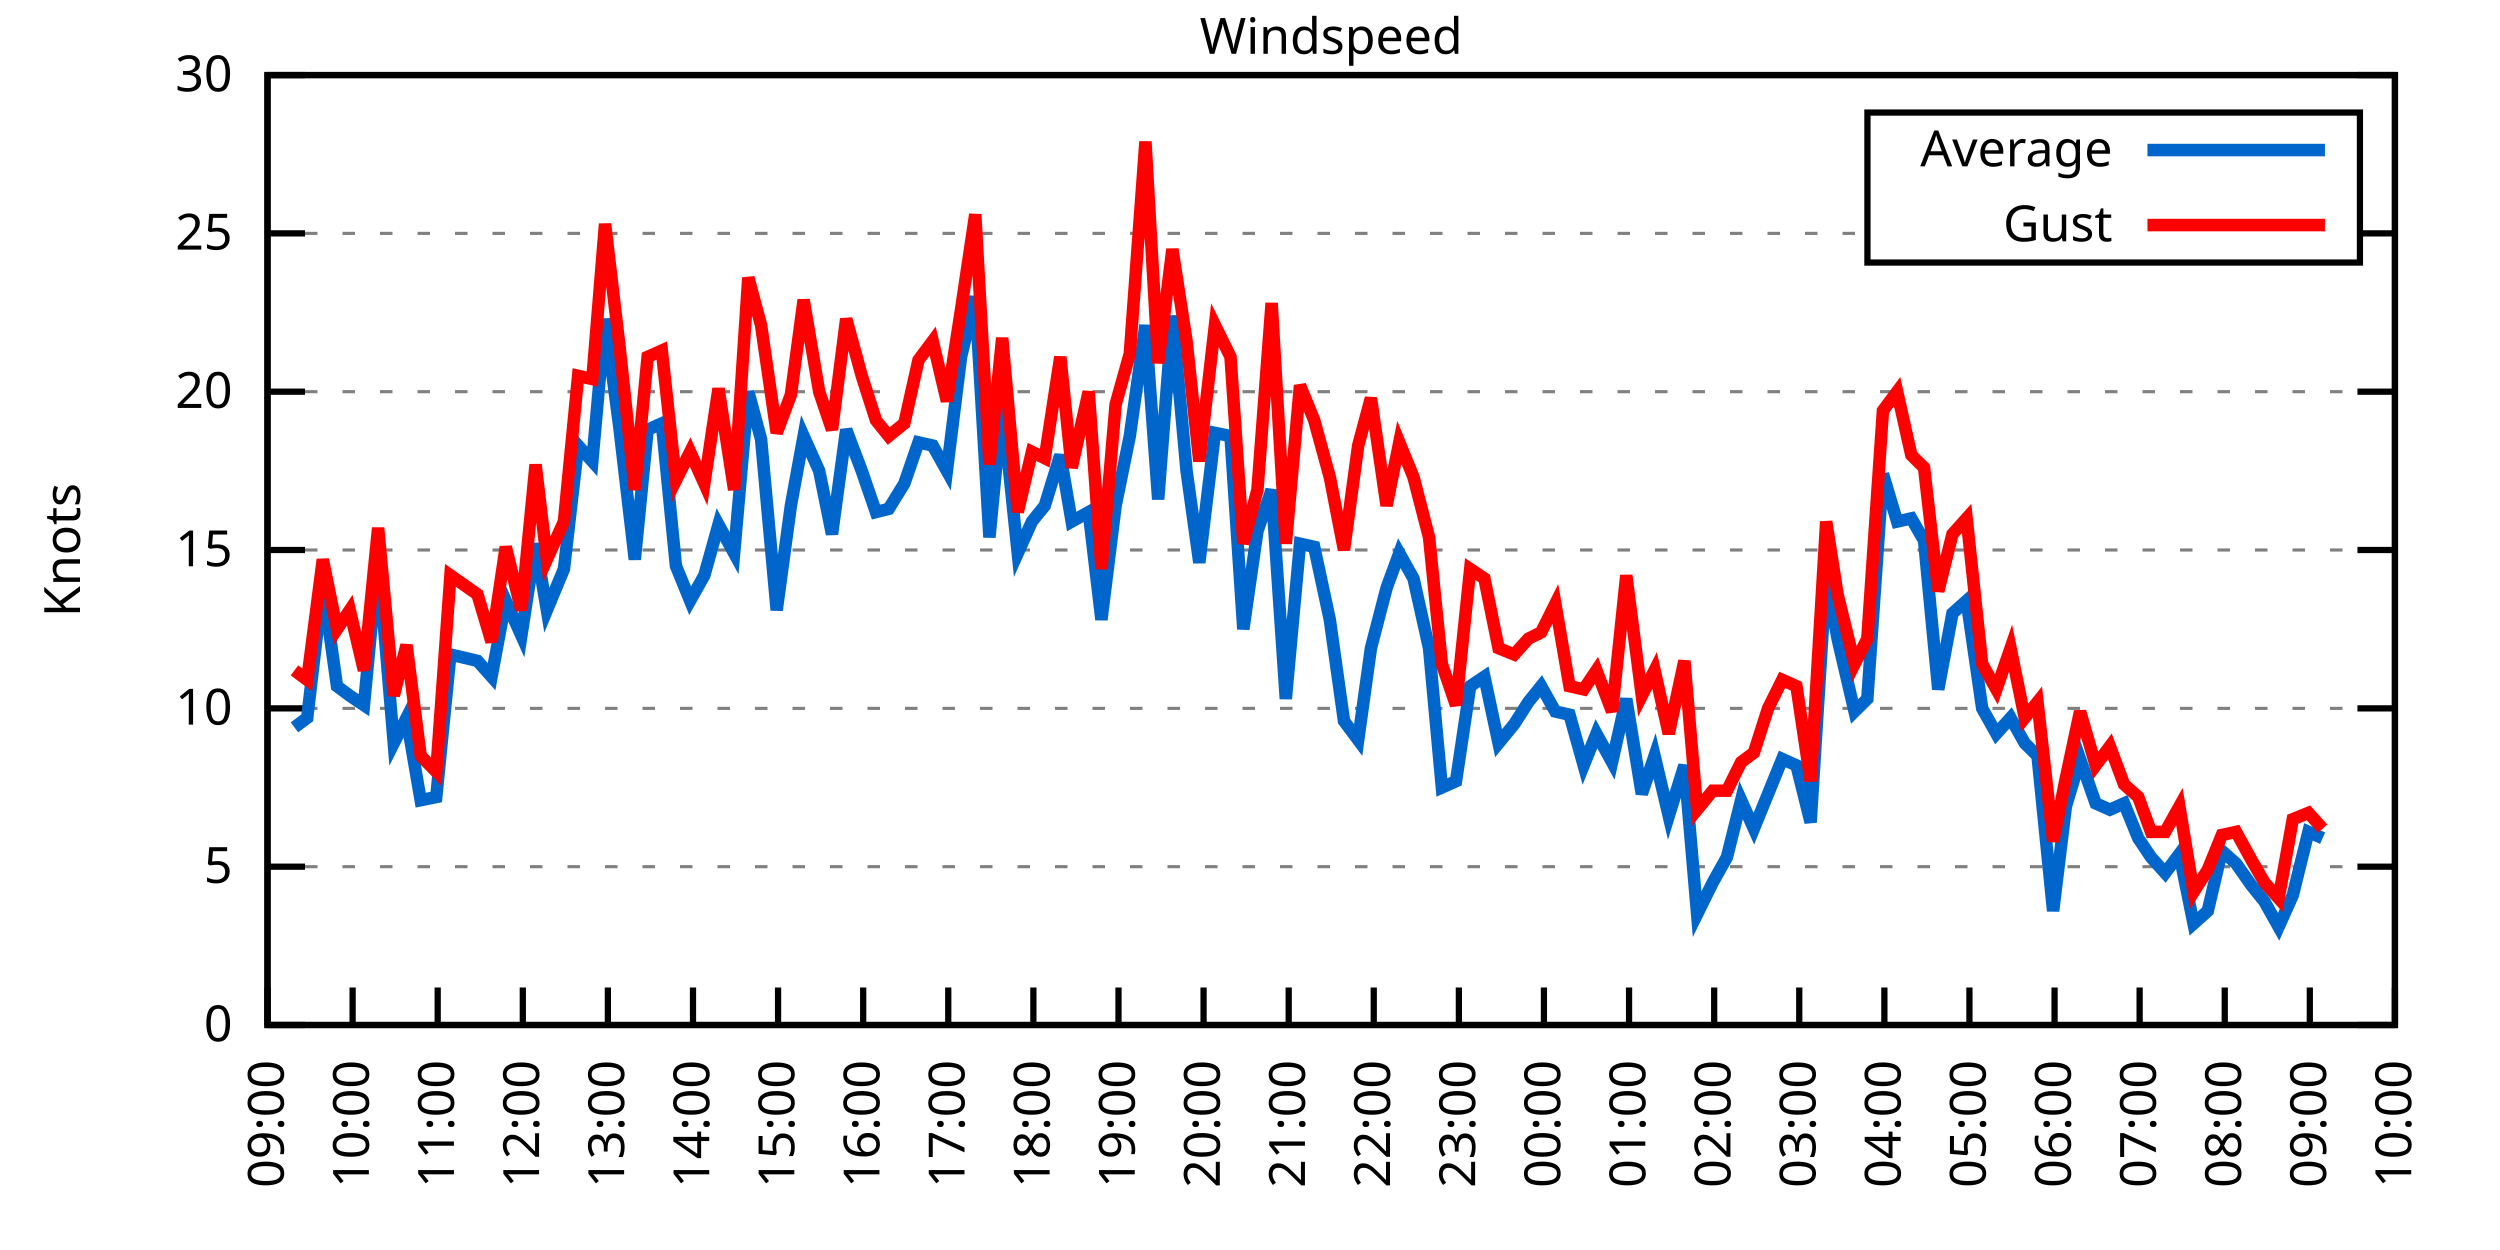
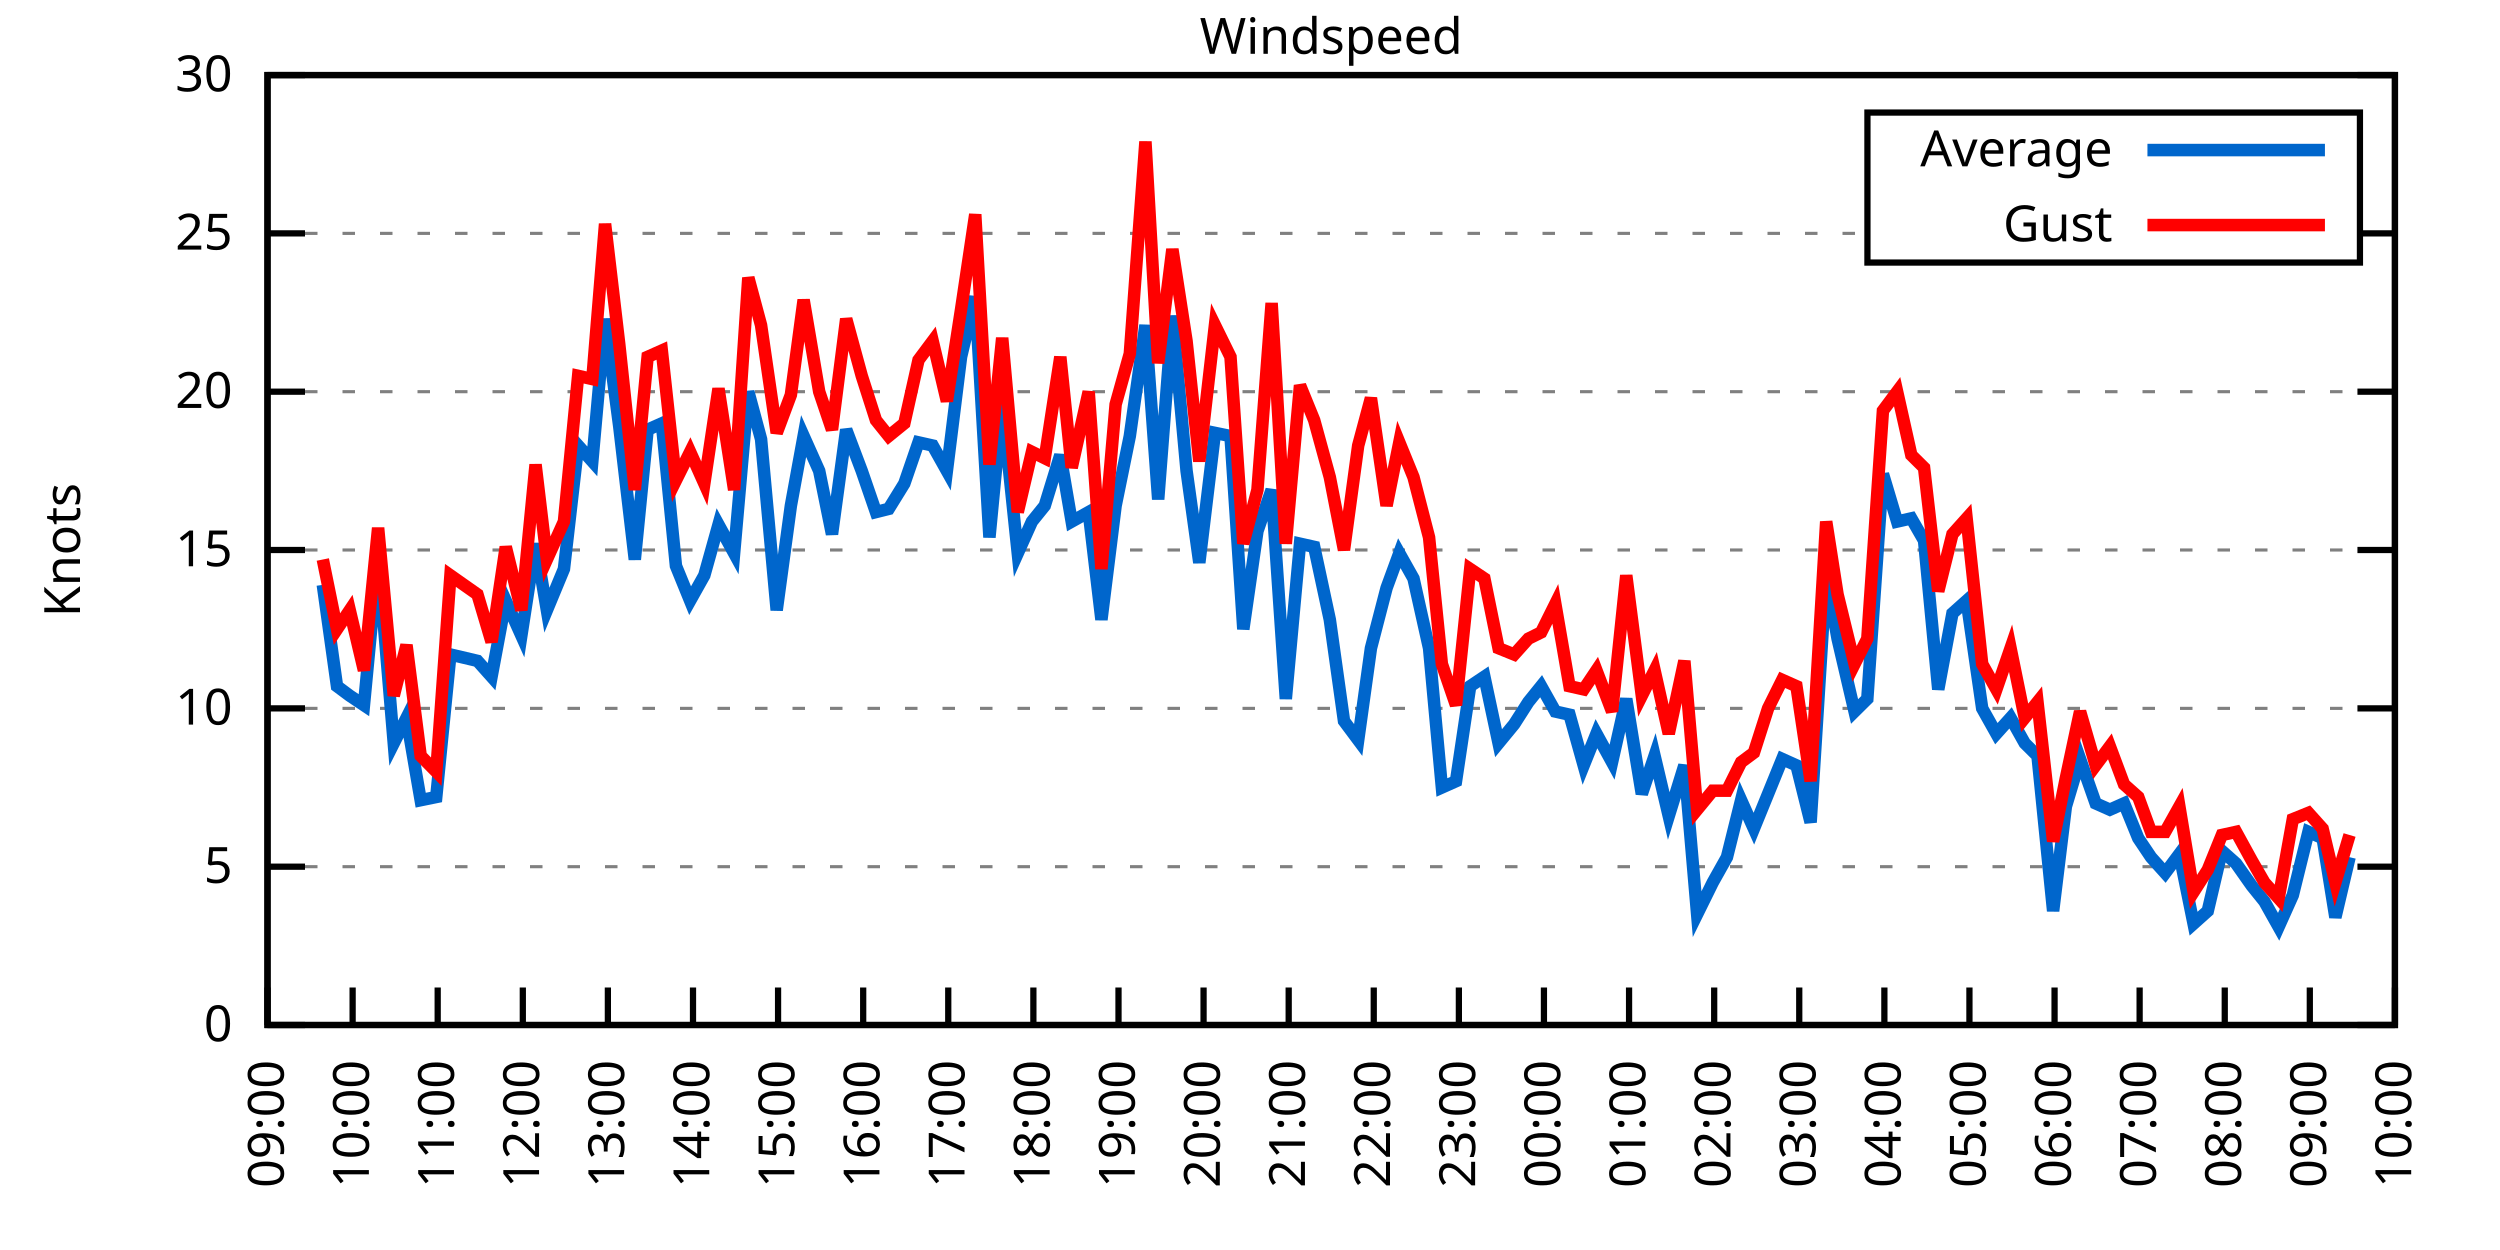
<svg xmlns="http://www.w3.org/2000/svg" xmlns:xlink="http://www.w3.org/1999/xlink" width="400" height="200" viewBox="0 0 400 200">
  <g id="gnuplot_canvas">
    <rect x="0" y="0" width="400" height="200" fill="none" />
    <defs>
      <circle id="gpDot" r="0.5" stroke-width="0.5" stroke="currentColor" />
      <path id="gpPt0" stroke-width="0.333" stroke="currentColor" d="M-1,0 h2 M0,-1 v2" />
      <path id="gpPt1" stroke-width="0.333" stroke="currentColor" d="M-1,-1 L1,1 M1,-1 L-1,1" />
      <path id="gpPt2" stroke-width="0.333" stroke="currentColor" d="M-1,0 L1,0 M0,-1 L0,1 M-1,-1 L1,1 M-1,1 L1,-1" />
      <rect id="gpPt3" stroke-width="0.333" stroke="currentColor" x="-1" y="-1" width="2" height="2" />
      <rect id="gpPt4" stroke-width="0.333" stroke="currentColor" fill="currentColor" x="-1" y="-1" width="2" height="2" />
      <circle id="gpPt5" stroke-width="0.333" stroke="currentColor" cx="0" cy="0" r="1" />
      <use xlink:href="#gpPt5" id="gpPt6" fill="currentColor" stroke="none" />
      <path id="gpPt7" stroke-width="0.333" stroke="currentColor" d="M0,-1.33 L-1.33,0.67 L1.33,0.67 z" />
      <use xlink:href="#gpPt7" id="gpPt8" fill="currentColor" stroke="none" />
      <use xlink:href="#gpPt7" id="gpPt9" stroke="currentColor" transform="rotate(180)" />
      <use xlink:href="#gpPt9" id="gpPt10" fill="currentColor" stroke="none" />
      <use xlink:href="#gpPt3" id="gpPt11" stroke="currentColor" transform="rotate(45)" />
      <use xlink:href="#gpPt11" id="gpPt12" fill="currentColor" stroke="none" />
      <path id="gpPt13" stroke-width="0.333" stroke="currentColor" d="M0,1.330 L1.265,0.411 L0.782,-1.067 L-0.782,-1.076 L-1.265,0.411 z" />
      <use xlink:href="#gpPt13" id="gpPt14" fill="currentColor" stroke="none" />
      <filter id="textbox" filterUnits="objectBoundingBox" x="0" y="0" height="1" width="1">
        <feFlood flood-color="white" flood-opacity="1" result="bgnd" />
        <feComposite in="SourceGraphic" in2="bgnd" operator="atop" />
      </filter>
      <filter id="greybox" filterUnits="objectBoundingBox" x="0" y="0" height="1" width="1">
        <feFlood flood-color="lightgrey" flood-opacity="1" result="grey" />
        <feComposite in="SourceGraphic" in2="grey" operator="atop" />
      </filter>
    </defs>
    <g fill="none" color="white" stroke="currentColor" stroke-width="1.00" stroke-linecap="butt" stroke-linejoin="miter">
</g>
    <g fill="none" color="black" stroke="currentColor" stroke-width="1.00" stroke-linecap="butt" stroke-linejoin="miter">
      <g stroke="none" shape-rendering="crispEdges">
        <polygon fill="rgb(255, 255, 255)" points="42.80,164.00 383.18,164.00 383.18,12.02 42.80,12.02 " />
      </g>
    </g>
    <g fill="none" color="black" stroke="currentColor" stroke-width="1.00" stroke-linecap="butt" stroke-linejoin="miter">
</g>
    <g fill="none" color="black" stroke="black" stroke-width="0.50" stroke-linecap="butt" stroke-linejoin="miter">
</g>
    <g fill="none" color="gray" stroke="currentColor" stroke-width="0.50" stroke-linecap="butt" stroke-linejoin="miter">
      <path stroke="gray" stroke-dasharray="2,4" class="gridline" d="M42.80,164.00 L383.19,164.00  " />
    </g>
    <g fill="none" color="gray" stroke="gray" stroke-width="1.00" stroke-linecap="butt" stroke-linejoin="miter">
</g>
    <g fill="none" color="black" stroke="currentColor" stroke-width="1.00" stroke-linecap="butt" stroke-linejoin="miter">
      <path stroke="black" d="M42.80,164.00 L48.80,164.00 M383.19,164.00 L377.19,164.00  " />
      <g transform="translate(37.20,166.60)" stroke="none" fill="black" font-family="Sans" font-size="8.00" text-anchor="end">
        <text>
          <tspan font-family="Sans"> 0</tspan>
        </text>
      </g>
    </g>
    <g fill="none" color="black" stroke="currentColor" stroke-width="1.00" stroke-linecap="butt" stroke-linejoin="miter">
</g>
    <g fill="none" color="black" stroke="black" stroke-width="0.50" stroke-linecap="butt" stroke-linejoin="miter">
</g>
    <g fill="none" color="gray" stroke="currentColor" stroke-width="0.50" stroke-linecap="butt" stroke-linejoin="miter">
      <path stroke="gray" stroke-dasharray="2,4" class="gridline" d="M42.80,138.67 L383.19,138.67  " />
    </g>
    <g fill="none" color="gray" stroke="gray" stroke-width="1.00" stroke-linecap="butt" stroke-linejoin="miter">
</g>
    <g fill="none" color="black" stroke="currentColor" stroke-width="1.00" stroke-linecap="butt" stroke-linejoin="miter">
      <path stroke="black" d="M42.80,138.67 L48.80,138.67 M383.19,138.67 L377.19,138.67  " />
      <g transform="translate(37.20,141.27)" stroke="none" fill="black" font-family="Sans" font-size="8.00" text-anchor="end">
        <text>
          <tspan font-family="Sans"> 5</tspan>
        </text>
      </g>
    </g>
    <g fill="none" color="black" stroke="currentColor" stroke-width="1.00" stroke-linecap="butt" stroke-linejoin="miter">
</g>
    <g fill="none" color="black" stroke="black" stroke-width="0.50" stroke-linecap="butt" stroke-linejoin="miter">
</g>
    <g fill="none" color="gray" stroke="currentColor" stroke-width="0.50" stroke-linecap="butt" stroke-linejoin="miter">
      <path stroke="gray" stroke-dasharray="2,4" class="gridline" d="M42.80,113.34 L383.19,113.34  " />
    </g>
    <g fill="none" color="gray" stroke="gray" stroke-width="1.00" stroke-linecap="butt" stroke-linejoin="miter">
</g>
    <g fill="none" color="black" stroke="currentColor" stroke-width="1.00" stroke-linecap="butt" stroke-linejoin="miter">
      <path stroke="black" d="M42.80,113.34 L48.80,113.34 M383.19,113.34 L377.19,113.34  " />
      <g transform="translate(37.20,115.94)" stroke="none" fill="black" font-family="Sans" font-size="8.00" text-anchor="end">
        <text>
          <tspan font-family="Sans"> 10</tspan>
        </text>
      </g>
    </g>
    <g fill="none" color="black" stroke="currentColor" stroke-width="1.00" stroke-linecap="butt" stroke-linejoin="miter">
</g>
    <g fill="none" color="black" stroke="black" stroke-width="0.50" stroke-linecap="butt" stroke-linejoin="miter">
</g>
    <g fill="none" color="gray" stroke="currentColor" stroke-width="0.50" stroke-linecap="butt" stroke-linejoin="miter">
      <path stroke="gray" stroke-dasharray="2,4" class="gridline" d="M42.80,88.00 L383.19,88.00  " />
    </g>
    <g fill="none" color="gray" stroke="gray" stroke-width="1.00" stroke-linecap="butt" stroke-linejoin="miter">
</g>
    <g fill="none" color="black" stroke="currentColor" stroke-width="1.00" stroke-linecap="butt" stroke-linejoin="miter">
      <path stroke="black" d="M42.80,88.00 L48.80,88.00 M383.19,88.00 L377.19,88.00  " />
      <g transform="translate(37.20,90.60)" stroke="none" fill="black" font-family="Sans" font-size="8.00" text-anchor="end">
        <text>
          <tspan font-family="Sans"> 15</tspan>
        </text>
      </g>
    </g>
    <g fill="none" color="black" stroke="currentColor" stroke-width="1.00" stroke-linecap="butt" stroke-linejoin="miter">
</g>
    <g fill="none" color="black" stroke="black" stroke-width="0.50" stroke-linecap="butt" stroke-linejoin="miter">
</g>
    <g fill="none" color="gray" stroke="currentColor" stroke-width="0.50" stroke-linecap="butt" stroke-linejoin="miter">
      <path stroke="gray" stroke-dasharray="2,4" class="gridline" d="M42.80,62.67 L383.19,62.67  " />
    </g>
    <g fill="none" color="gray" stroke="gray" stroke-width="1.00" stroke-linecap="butt" stroke-linejoin="miter">
</g>
    <g fill="none" color="black" stroke="currentColor" stroke-width="1.00" stroke-linecap="butt" stroke-linejoin="miter">
      <path stroke="black" d="M42.80,62.67 L48.80,62.67 M383.19,62.67 L377.19,62.67  " />
      <g transform="translate(37.20,65.27)" stroke="none" fill="black" font-family="Sans" font-size="8.00" text-anchor="end">
        <text>
          <tspan font-family="Sans"> 20</tspan>
        </text>
      </g>
    </g>
    <g fill="none" color="black" stroke="currentColor" stroke-width="1.00" stroke-linecap="butt" stroke-linejoin="miter">
</g>
    <g fill="none" color="black" stroke="black" stroke-width="0.50" stroke-linecap="butt" stroke-linejoin="miter">
</g>
    <g fill="none" color="gray" stroke="currentColor" stroke-width="0.50" stroke-linecap="butt" stroke-linejoin="miter">
      <path stroke="gray" stroke-dasharray="2,4" class="gridline" d="M42.80,37.34 L298.79,37.34 M377.59,37.34 L383.19,37.34  " />
    </g>
    <g fill="none" color="gray" stroke="gray" stroke-width="1.00" stroke-linecap="butt" stroke-linejoin="miter">
</g>
    <g fill="none" color="black" stroke="currentColor" stroke-width="1.00" stroke-linecap="butt" stroke-linejoin="miter">
      <path stroke="black" d="M42.80,37.34 L48.80,37.34 M383.19,37.34 L377.19,37.34  " />
      <g transform="translate(37.20,39.94)" stroke="none" fill="black" font-family="Sans" font-size="8.00" text-anchor="end">
        <text>
          <tspan font-family="Sans"> 25</tspan>
        </text>
      </g>
    </g>
    <g fill="none" color="black" stroke="currentColor" stroke-width="1.00" stroke-linecap="butt" stroke-linejoin="miter">
</g>
    <g fill="none" color="black" stroke="black" stroke-width="0.50" stroke-linecap="butt" stroke-linejoin="miter">
</g>
    <g fill="none" color="gray" stroke="currentColor" stroke-width="0.50" stroke-linecap="butt" stroke-linejoin="miter">
      <path stroke="gray" stroke-dasharray="2,4" class="gridline" d="M42.80,12.01 L383.19,12.01  " />
    </g>
    <g fill="none" color="gray" stroke="gray" stroke-width="1.00" stroke-linecap="butt" stroke-linejoin="miter">
</g>
    <g fill="none" color="black" stroke="currentColor" stroke-width="1.00" stroke-linecap="butt" stroke-linejoin="miter">
      <path stroke="black" d="M42.80,12.01 L48.80,12.01 M383.19,12.01 L377.19,12.01  " />
      <g transform="translate(37.20,14.61)" stroke="none" fill="black" font-family="Sans" font-size="8.00" text-anchor="end">
        <text>
          <tspan font-family="Sans"> 30</tspan>
        </text>
      </g>
    </g>
    <g fill="none" color="black" stroke="currentColor" stroke-width="1.00" stroke-linecap="butt" stroke-linejoin="miter">
      <path stroke="black" d="M42.80,164.00 L42.80,158.00  " />
      <g transform="translate(45.40,169.60) rotate(270.00)" stroke="none" fill="black" font-family="Sans" font-size="8.00" text-anchor="end">
        <text>
          <tspan font-family="Sans">09:00</tspan>
        </text>
      </g>
    </g>
    <g fill="none" color="black" stroke="currentColor" stroke-width="1.00" stroke-linecap="butt" stroke-linejoin="miter">
      <path stroke="black" d="M56.42,164.00 L56.42,158.00  " />
      <g transform="translate(59.02,169.60) rotate(270.00)" stroke="none" fill="black" font-family="Sans" font-size="8.00" text-anchor="end">
        <text>
          <tspan font-family="Sans">10:00</tspan>
        </text>
      </g>
    </g>
    <g fill="none" color="black" stroke="currentColor" stroke-width="1.00" stroke-linecap="butt" stroke-linejoin="miter">
      <path stroke="black" d="M70.03,164.00 L70.03,158.00  " />
      <g transform="translate(72.63,169.60) rotate(270.00)" stroke="none" fill="black" font-family="Sans" font-size="8.00" text-anchor="end">
        <text>
          <tspan font-family="Sans">11:00</tspan>
        </text>
      </g>
    </g>
    <g fill="none" color="black" stroke="currentColor" stroke-width="1.00" stroke-linecap="butt" stroke-linejoin="miter">
      <path stroke="black" d="M83.65,164.00 L83.65,158.00  " />
      <g transform="translate(86.25,169.60) rotate(270.00)" stroke="none" fill="black" font-family="Sans" font-size="8.00" text-anchor="end">
        <text>
          <tspan font-family="Sans">12:00</tspan>
        </text>
      </g>
    </g>
    <g fill="none" color="black" stroke="currentColor" stroke-width="1.00" stroke-linecap="butt" stroke-linejoin="miter">
      <path stroke="black" d="M97.26,164.00 L97.26,158.00  " />
      <g transform="translate(99.86,169.60) rotate(270.00)" stroke="none" fill="black" font-family="Sans" font-size="8.00" text-anchor="end">
        <text>
          <tspan font-family="Sans">13:00</tspan>
        </text>
      </g>
    </g>
    <g fill="none" color="black" stroke="currentColor" stroke-width="1.00" stroke-linecap="butt" stroke-linejoin="miter">
      <path stroke="black" d="M110.88,164.00 L110.88,158.00  " />
      <g transform="translate(113.48,169.60) rotate(270.00)" stroke="none" fill="black" font-family="Sans" font-size="8.00" text-anchor="end">
        <text>
          <tspan font-family="Sans">14:00</tspan>
        </text>
      </g>
    </g>
    <g fill="none" color="black" stroke="currentColor" stroke-width="1.00" stroke-linecap="butt" stroke-linejoin="miter">
      <path stroke="black" d="M124.49,164.00 L124.49,158.00  " />
      <g transform="translate(127.09,169.60) rotate(270.00)" stroke="none" fill="black" font-family="Sans" font-size="8.00" text-anchor="end">
        <text>
          <tspan font-family="Sans">15:00</tspan>
        </text>
      </g>
    </g>
    <g fill="none" color="black" stroke="currentColor" stroke-width="1.00" stroke-linecap="butt" stroke-linejoin="miter">
      <path stroke="black" d="M138.11,164.00 L138.11,158.00  " />
      <g transform="translate(140.71,169.60) rotate(270.00)" stroke="none" fill="black" font-family="Sans" font-size="8.00" text-anchor="end">
        <text>
          <tspan font-family="Sans">16:00</tspan>
        </text>
      </g>
    </g>
    <g fill="none" color="black" stroke="currentColor" stroke-width="1.00" stroke-linecap="butt" stroke-linejoin="miter">
      <path stroke="black" d="M151.72,164.00 L151.72,158.00  " />
      <g transform="translate(154.32,169.60) rotate(270.00)" stroke="none" fill="black" font-family="Sans" font-size="8.00" text-anchor="end">
        <text>
          <tspan font-family="Sans">17:00</tspan>
        </text>
      </g>
    </g>
    <g fill="none" color="black" stroke="currentColor" stroke-width="1.00" stroke-linecap="butt" stroke-linejoin="miter">
      <path stroke="black" d="M165.34,164.00 L165.34,158.00  " />
      <g transform="translate(167.94,169.60) rotate(270.00)" stroke="none" fill="black" font-family="Sans" font-size="8.00" text-anchor="end">
        <text>
          <tspan font-family="Sans">18:00</tspan>
        </text>
      </g>
    </g>
    <g fill="none" color="black" stroke="currentColor" stroke-width="1.00" stroke-linecap="butt" stroke-linejoin="miter">
      <path stroke="black" d="M178.96,164.00 L178.96,158.00  " />
      <g transform="translate(181.56,169.60) rotate(270.00)" stroke="none" fill="black" font-family="Sans" font-size="8.00" text-anchor="end">
        <text>
          <tspan font-family="Sans">19:00</tspan>
        </text>
      </g>
    </g>
    <g fill="none" color="black" stroke="currentColor" stroke-width="1.00" stroke-linecap="butt" stroke-linejoin="miter">
      <path stroke="black" d="M192.57,164.00 L192.57,158.00  " />
      <g transform="translate(195.17,169.60) rotate(270.00)" stroke="none" fill="black" font-family="Sans" font-size="8.00" text-anchor="end">
        <text>
          <tspan font-family="Sans">20:00</tspan>
        </text>
      </g>
    </g>
    <g fill="none" color="black" stroke="currentColor" stroke-width="1.00" stroke-linecap="butt" stroke-linejoin="miter">
      <path stroke="black" d="M206.19,164.00 L206.19,158.00  " />
      <g transform="translate(208.79,169.60) rotate(270.00)" stroke="none" fill="black" font-family="Sans" font-size="8.00" text-anchor="end">
        <text>
          <tspan font-family="Sans">21:00</tspan>
        </text>
      </g>
    </g>
    <g fill="none" color="black" stroke="currentColor" stroke-width="1.00" stroke-linecap="butt" stroke-linejoin="miter">
      <path stroke="black" d="M219.80,164.00 L219.80,158.00  " />
      <g transform="translate(222.40,169.60) rotate(270.00)" stroke="none" fill="black" font-family="Sans" font-size="8.00" text-anchor="end">
        <text>
          <tspan font-family="Sans">22:00</tspan>
        </text>
      </g>
    </g>
    <g fill="none" color="black" stroke="currentColor" stroke-width="1.00" stroke-linecap="butt" stroke-linejoin="miter">
      <path stroke="black" d="M233.42,164.00 L233.42,158.00  " />
      <g transform="translate(236.02,169.60) rotate(270.00)" stroke="none" fill="black" font-family="Sans" font-size="8.00" text-anchor="end">
        <text>
          <tspan font-family="Sans">23:00</tspan>
        </text>
      </g>
    </g>
    <g fill="none" color="black" stroke="currentColor" stroke-width="1.00" stroke-linecap="butt" stroke-linejoin="miter">
      <path stroke="black" d="M247.03,164.00 L247.03,158.00  " />
      <g transform="translate(249.63,169.60) rotate(270.00)" stroke="none" fill="black" font-family="Sans" font-size="8.00" text-anchor="end">
        <text>
          <tspan font-family="Sans">00:00</tspan>
        </text>
      </g>
    </g>
    <g fill="none" color="black" stroke="currentColor" stroke-width="1.00" stroke-linecap="butt" stroke-linejoin="miter">
      <path stroke="black" d="M260.65,164.00 L260.65,158.00  " />
      <g transform="translate(263.25,169.60) rotate(270.00)" stroke="none" fill="black" font-family="Sans" font-size="8.00" text-anchor="end">
        <text>
          <tspan font-family="Sans">01:00</tspan>
        </text>
      </g>
    </g>
    <g fill="none" color="black" stroke="currentColor" stroke-width="1.00" stroke-linecap="butt" stroke-linejoin="miter">
      <path stroke="black" d="M274.27,164.00 L274.27,158.00  " />
      <g transform="translate(276.87,169.60) rotate(270.00)" stroke="none" fill="black" font-family="Sans" font-size="8.00" text-anchor="end">
        <text>
          <tspan font-family="Sans">02:00</tspan>
        </text>
      </g>
    </g>
    <g fill="none" color="black" stroke="currentColor" stroke-width="1.00" stroke-linecap="butt" stroke-linejoin="miter">
      <path stroke="black" d="M287.88,164.00 L287.88,158.00  " />
      <g transform="translate(290.48,169.60) rotate(270.00)" stroke="none" fill="black" font-family="Sans" font-size="8.00" text-anchor="end">
        <text>
          <tspan font-family="Sans">03:00</tspan>
        </text>
      </g>
    </g>
    <g fill="none" color="black" stroke="currentColor" stroke-width="1.00" stroke-linecap="butt" stroke-linejoin="miter">
      <path stroke="black" d="M301.50,164.00 L301.50,158.00  " />
      <g transform="translate(304.10,169.60) rotate(270.00)" stroke="none" fill="black" font-family="Sans" font-size="8.00" text-anchor="end">
        <text>
          <tspan font-family="Sans">04:00</tspan>
        </text>
      </g>
    </g>
    <g fill="none" color="black" stroke="currentColor" stroke-width="1.00" stroke-linecap="butt" stroke-linejoin="miter">
      <path stroke="black" d="M315.11,164.00 L315.11,158.00  " />
      <g transform="translate(317.71,169.60) rotate(270.00)" stroke="none" fill="black" font-family="Sans" font-size="8.00" text-anchor="end">
        <text>
          <tspan font-family="Sans">05:00</tspan>
        </text>
      </g>
    </g>
    <g fill="none" color="black" stroke="currentColor" stroke-width="1.00" stroke-linecap="butt" stroke-linejoin="miter">
      <path stroke="black" d="M328.73,164.00 L328.73,158.00  " />
      <g transform="translate(331.33,169.60) rotate(270.00)" stroke="none" fill="black" font-family="Sans" font-size="8.00" text-anchor="end">
        <text>
          <tspan font-family="Sans">06:00</tspan>
        </text>
      </g>
    </g>
    <g fill="none" color="black" stroke="currentColor" stroke-width="1.00" stroke-linecap="butt" stroke-linejoin="miter">
      <path stroke="black" d="M342.34,164.00 L342.34,158.00  " />
      <g transform="translate(344.94,169.60) rotate(270.00)" stroke="none" fill="black" font-family="Sans" font-size="8.00" text-anchor="end">
        <text>
          <tspan font-family="Sans">07:00</tspan>
        </text>
      </g>
    </g>
    <g fill="none" color="black" stroke="currentColor" stroke-width="1.00" stroke-linecap="butt" stroke-linejoin="miter">
      <path stroke="black" d="M355.96,164.00 L355.96,158.00  " />
      <g transform="translate(358.56,169.60) rotate(270.00)" stroke="none" fill="black" font-family="Sans" font-size="8.00" text-anchor="end">
        <text>
          <tspan font-family="Sans">08:00</tspan>
        </text>
      </g>
    </g>
    <g fill="none" color="black" stroke="currentColor" stroke-width="1.00" stroke-linecap="butt" stroke-linejoin="miter">
      <path stroke="black" d="M369.57,164.00 L369.57,158.00  " />
      <g transform="translate(372.17,169.60) rotate(270.00)" stroke="none" fill="black" font-family="Sans" font-size="8.00" text-anchor="end">
        <text>
          <tspan font-family="Sans">09:00</tspan>
        </text>
      </g>
    </g>
    <g fill="none" color="black" stroke="currentColor" stroke-width="1.00" stroke-linecap="butt" stroke-linejoin="miter">
      <path stroke="black" d="M383.19,164.00 L383.19,158.00  " />
      <g transform="translate(385.79,169.60) rotate(270.00)" stroke="none" fill="black" font-family="Sans" font-size="8.00" text-anchor="end">
        <text>
          <tspan font-family="Sans">10:00</tspan>
        </text>
      </g>
    </g>
    <g fill="none" color="black" stroke="currentColor" stroke-width="1.00" stroke-linecap="butt" stroke-linejoin="miter">
</g>
    <g fill="none" color="black" stroke="currentColor" stroke-width="1.00" stroke-linecap="butt" stroke-linejoin="miter">
      <path stroke="black" d="M42.80,12.01 L42.80,164.00 L383.19,164.00 L383.19,12.01 L42.80,12.01 Z  " />
    </g>
    <g fill="none" color="black" stroke="currentColor" stroke-width="1.00" stroke-linecap="butt" stroke-linejoin="miter">
</g>
    <g fill="none" color="black" stroke="currentColor" stroke-width="1.00" stroke-linecap="butt" stroke-linejoin="miter">
      <path stroke="black" d="M298.79,42.01 L298.79,18.01 L377.59,18.01 L377.59,42.01 L298.79,42.01 Z  " />
    </g>
    <g id="Windspeed_plot_1">
      <g fill="none" color="white" stroke="black" stroke-width="2.00" stroke-linecap="butt" stroke-linejoin="miter">
</g>
      <g fill="none" color="black" stroke="currentColor" stroke-width="2.00" stroke-linecap="butt" stroke-linejoin="miter">
        <g transform="translate(337.99,26.61)" stroke="none" fill="black" font-family="Sans" font-size="8.00" text-anchor="end">
          <text>
            <tspan font-family="Sans">Average</tspan>
          </text>
        </g>
      </g>
      <g fill="none" color="black" stroke="currentColor" stroke-width="2.00" stroke-linecap="butt" stroke-linejoin="miter">
-         <path stroke="rgb(  0, 102, 204)" d="M343.59,24.01 L371.99,24.01 M47.11,116.38 L49.15,114.86 L51.65,93.58 L53.92,109.79 L55.96,111.31 L58.23,112.83   L60.50,89.02 L63.00,118.91 L65.04,114.86 L67.31,128.03 L69.80,127.52 L72.07,104.72 L76.39,105.74 L78.65,108.27   L80.92,96.11 L83.42,101.68 L85.69,86.99 L87.50,97.63 L90.23,91.04 L92.50,71.29 L94.77,73.82 L96.81,51.02   L99.08,68.25 L101.57,89.52 L103.62,68.75 L105.89,67.74 L108.15,90.54 L110.42,96.11 L112.69,92.06 L114.96,83.95   L117.46,88.51 L119.73,62.67 L121.77,70.27 L124.27,97.63 L126.54,80.91 L128.58,69.77 L131.07,75.34 L133.12,85.47   L135.39,68.75 L137.88,75.34 L140.15,81.93 L142.19,81.42 L144.69,77.37 L146.96,70.78 L149.23,71.29 L151.50,75.34   L153.77,57.10 L156.04,47.47 L158.31,85.98 L160.35,64.70 L162.84,88.51 L165.11,83.45 L167.16,80.91 L169.65,72.81   L171.47,83.45 L174.19,81.93 L176.23,99.15 L178.50,80.91 L180.77,69.77 L183.27,52.03 L185.31,79.90 L187.58,50.51   L189.85,75.34 L191.89,90.03 L194.39,69.26 L196.88,69.77 L198.93,100.67 L201.19,84.97 L203.46,78.38 L205.73,111.82   L208.00,86.99 L210.27,87.50 L212.77,99.15 L215.04,115.36 L217.31,118.40 L219.35,103.71 L221.85,94.08 L223.89,88.51   L226.16,92.56 L228.65,103.71 L230.70,126.00 L232.96,124.99 L235.23,109.79 L237.50,108.27 L239.77,118.91 L242.27,115.87   L244.54,112.32 L246.58,109.79 L248.85,113.84 L251.12,114.35 L253.39,122.46 L255.43,117.39 L257.93,121.95 L260.20,111.82   L262.69,127.02 L264.73,120.94 L267.00,130.56 L269.50,122.46 L271.54,146.27 L274.04,141.20 L276.31,137.15 L278.58,128.03   L280.62,132.59 L282.89,127.02 L285.16,121.44 L287.43,122.46 L289.70,131.58 L292.19,92.06 L294.01,102.19 L296.73,113.84   L298.77,111.82 L301.27,75.85 L303.54,83.45 L305.81,82.94 L307.85,86.49 L310.12,110.30 L312.39,98.14 L314.66,96.11   L317.15,113.34 L319.42,117.39 L321.69,114.86 L323.96,118.91 L326.00,120.94 L328.50,145.76 L330.54,129.04 L332.81,121.44   L335.31,128.54 L337.58,129.55 L339.85,128.54 L342.12,134.11 L344.16,137.15 L346.43,139.68 L348.70,136.64 L350.97,147.79   L353.24,145.76 L355.50,136.14 L357.77,138.16 L360.27,141.71 L362.31,144.24 L364.58,148.29 L366.85,143.23 L369.35,133.10   L371.62,134.11  " />
+         <path stroke="rgb(  0, 102, 204)" d="M343.59,24.01 L371.99,24.01 M51.65,93.58 L53.92,109.79 L55.96,111.31 L58.23,112.83 L60.50,89.02 L63.00,118.91   L65.04,114.86 L67.31,128.03 L69.80,127.52 L72.07,104.72 L76.39,105.74 L78.65,108.27 L80.92,96.11 L83.42,101.68   L85.69,86.99 L87.50,97.63 L90.23,91.04 L92.50,71.29 L94.77,73.82 L96.81,51.02 L99.08,68.25 L101.57,89.52   L103.62,68.75 L105.89,67.74 L108.15,90.54 L110.42,96.11 L112.69,92.06 L114.96,83.95 L117.46,88.51 L119.73,62.67   L121.77,70.27 L124.27,97.63 L126.54,80.91 L128.58,69.77 L131.07,75.34 L133.12,85.47 L135.39,68.75 L137.88,75.34   L140.15,81.93 L142.19,81.42 L144.69,77.37 L146.96,70.78 L149.23,71.29 L151.50,75.34 L153.77,57.10 L156.04,47.47   L158.31,85.98 L160.35,64.70 L162.84,88.51 L165.11,83.45 L167.16,80.91 L169.65,72.81 L171.47,83.45 L174.19,81.93   L176.23,99.15 L178.50,80.91 L180.77,69.77 L183.27,52.03 L185.31,79.90 L187.58,50.51 L189.85,75.34 L191.89,90.03   L194.39,69.26 L196.88,69.77 L198.93,100.67 L201.19,84.97 L203.46,78.38 L205.73,111.82 L208.00,86.99 L210.27,87.50   L212.77,99.15 L215.04,115.36 L217.31,118.40 L219.35,103.71 L221.85,94.08 L223.89,88.51 L226.16,92.56 L228.65,103.71   L230.70,126.00 L232.96,124.99 L235.23,109.79 L237.50,108.27 L239.77,118.91 L242.27,115.87 L244.54,112.32 L246.58,109.79   L248.85,113.84 L251.12,114.35 L253.39,122.46 L255.43,117.39 L257.93,121.95 L260.20,111.82 L262.69,127.02 L264.73,120.94   L267.00,130.56 L269.50,122.46 L271.54,146.27 L274.04,141.20 L276.31,137.15 L278.58,128.03 L280.62,132.59 L282.89,127.02   L285.16,121.44 L287.43,122.46 L289.70,131.58 L292.19,92.06 L294.01,102.19 L296.73,113.84 L298.77,111.82 L301.27,75.85   L303.54,83.45 L305.81,82.94 L307.85,86.49 L310.12,110.30 L312.39,98.14 L314.66,96.11 L317.15,113.34 L319.42,117.39   L321.69,114.86 L323.96,118.91 L326.00,120.94 L328.50,145.76 L330.54,129.04 L332.81,121.44 L335.31,128.54 L337.58,129.55   L339.85,128.54 L342.12,134.11 L344.16,137.15 L346.43,139.68 L348.70,136.64 L350.97,147.79 L353.24,145.76 L355.50,136.14   L357.77,138.16 L360.27,141.71 L362.31,144.24 L364.58,148.29 L366.85,143.23 L369.35,133.10 L371.62,134.11 L373.66,146.77   L375.93,137.15  " />
      </g>
    </g>
    <g id="Windspeed_plot_2">
      <g fill="none" color="black" stroke="currentColor" stroke-width="2.00" stroke-linecap="butt" stroke-linejoin="miter">
        <g transform="translate(337.99,38.61)" stroke="none" fill="black" font-family="Sans" font-size="8.00" text-anchor="end">
          <text>
            <tspan font-family="Sans">Gust</tspan>
          </text>
        </g>
      </g>
      <g fill="none" color="black" stroke="currentColor" stroke-width="2.00" stroke-linecap="butt" stroke-linejoin="miter">
-         <path stroke="rgb(255,   0,   0)" d="M343.59,36.01 L371.99,36.01 M47.11,107.26 L49.15,108.78 L51.65,89.52 L53.92,100.67 L55.96,97.63 L58.23,107.26   L60.50,84.46 L63.00,111.31 L65.04,103.20 L67.31,120.94 L69.80,123.47 L72.07,92.06 L76.39,95.10 L78.65,102.70   L80.92,87.50 L83.42,97.63 L85.69,74.33 L87.50,89.52 L90.23,83.45 L92.50,60.14 L94.77,60.65 L96.81,35.82   L99.08,55.07 L101.57,78.38 L103.62,57.10 L105.89,56.09 L108.15,76.86 L110.42,72.30 L112.69,77.37 L114.96,62.17   L117.46,78.38 L119.73,44.43 L121.77,52.03 L124.27,69.26 L126.54,63.18 L128.58,47.98 L131.07,62.67 L133.12,68.75   L135.39,51.02 L137.88,60.14 L140.15,67.23 L142.19,69.77 L144.69,67.74 L146.96,57.61 L149.23,54.57 L151.50,64.19   L153.77,49.50 L156.04,34.30 L158.31,74.33 L160.35,54.06 L162.84,81.93 L165.11,72.30 L167.16,73.31 L169.65,57.10   L171.47,74.83 L174.19,62.67 L176.23,91.04 L178.50,64.70 L180.77,56.59 L183.27,22.65 L185.31,58.11 L187.58,39.87   L189.85,54.57 L191.89,73.82 L194.39,52.03 L196.88,57.10 L198.93,86.99 L201.19,78.38 L203.46,48.49 L205.73,86.99   L208.00,61.66 L210.27,67.23 L212.77,76.35 L215.04,88.00 L217.31,71.29 L219.35,63.69 L221.85,80.91 L223.89,70.78   L226.16,76.35 L228.65,85.98 L230.70,106.24 L232.96,112.83 L235.23,91.04 L237.50,92.56 L239.77,103.71 L242.27,104.72   L244.54,102.19 L246.58,101.18 L248.85,96.62 L251.12,109.79 L253.39,110.30 L255.43,107.26 L257.93,113.84 L260.20,92.06   L262.69,111.31 L264.73,107.26 L267.00,117.39 L269.50,105.74 L271.54,129.55 L274.04,126.51 L276.31,126.51 L278.58,121.95   L280.62,120.43 L282.89,113.34 L285.16,108.78 L287.43,109.79 L289.70,124.99 L292.19,83.45 L294.01,95.10 L296.73,106.24   L298.77,102.19 L301.27,65.71 L303.54,62.67 L305.81,72.81 L307.85,74.83 L310.12,94.59 L312.39,85.47 L314.66,82.94   L317.15,106.24 L319.42,110.30 L321.69,103.71 L323.96,114.86 L326.00,112.32 L328.50,134.62 L330.54,124.48 L332.81,113.84   L335.31,122.46 L337.58,119.42 L339.85,125.50 L342.12,127.52 L344.16,133.10 L346.43,133.10 L348.70,129.04 L350.97,142.72   L353.24,139.17 L355.50,133.60 L357.77,133.10 L360.27,137.66 L362.31,141.20 L364.58,143.73 L366.85,131.07 L369.35,130.06   L371.62,132.59  " />
+         <path stroke="rgb(255,   0,   0)" d="M343.59,36.01 L371.99,36.01 M51.65,89.52 L53.92,100.67 L55.96,97.63 L58.23,107.26 L60.50,84.46 L63.00,111.31   L65.04,103.20 L67.31,120.94 L69.80,123.47 L72.07,92.06 L76.39,95.10 L78.65,102.70 L80.92,87.50 L83.42,97.63   L85.69,74.33 L87.50,89.52 L90.23,83.45 L92.50,60.14 L94.77,60.65 L96.81,35.82 L99.08,55.07 L101.57,78.38   L103.62,57.10 L105.89,56.09 L108.15,76.86 L110.42,72.30 L112.69,77.37 L114.96,62.17 L117.46,78.38 L119.73,44.43   L121.77,52.03 L124.27,69.26 L126.54,63.18 L128.58,47.98 L131.07,62.67 L133.12,68.75 L135.39,51.02 L137.88,60.14   L140.15,67.23 L142.19,69.77 L144.69,67.74 L146.96,57.61 L149.23,54.57 L151.50,64.19 L153.77,49.50 L156.04,34.30   L158.31,74.33 L160.35,54.06 L162.84,81.93 L165.11,72.30 L167.16,73.31 L169.65,57.10 L171.47,74.83 L174.19,62.67   L176.23,91.04 L178.50,64.70 L180.77,56.59 L183.27,22.65 L185.31,58.11 L187.58,39.87 L189.85,54.57 L191.89,73.82   L194.39,52.03 L196.88,57.10 L198.93,86.99 L201.19,78.38 L203.46,48.49 L205.73,86.99 L208.00,61.66 L210.27,67.23   L212.77,76.35 L215.04,88.00 L217.31,71.29 L219.35,63.69 L221.85,80.91 L223.89,70.78 L226.16,76.35 L228.65,85.98   L230.70,106.24 L232.96,112.83 L235.23,91.04 L237.50,92.56 L239.77,103.71 L242.27,104.72 L244.54,102.19 L246.58,101.18   L248.85,96.62 L251.12,109.79 L253.39,110.30 L255.43,107.26 L257.93,113.84 L260.20,92.06 L262.69,111.31 L264.73,107.26   L267.00,117.39 L269.50,105.74 L271.54,129.55 L274.04,126.51 L276.31,126.51 L278.58,121.95 L280.62,120.43 L282.89,113.34   L285.16,108.78 L287.43,109.79 L289.70,124.99 L292.19,83.45 L294.01,95.10 L296.73,106.24 L298.77,102.19 L301.27,65.71   L303.54,62.67 L305.81,72.81 L307.85,74.83 L310.12,94.59 L312.39,85.47 L314.66,82.94 L317.15,106.24 L319.42,110.30   L321.69,103.71 L323.96,114.86 L326.00,112.32 L328.50,134.62 L330.54,124.48 L332.81,113.84 L335.31,122.46 L337.58,119.42   L339.85,125.50 L342.12,127.52 L344.16,133.10 L346.43,133.10 L348.70,129.04 L350.97,142.72 L353.24,139.17 L355.50,133.60   L357.77,133.10 L360.27,137.66 L362.31,141.20 L364.58,143.73 L366.85,131.07 L369.35,130.06 L371.62,132.59 L373.66,141.20   L375.93,133.60  " />
      </g>
    </g>
    <g fill="none" color="black" stroke="currentColor" stroke-width="2.00" stroke-linecap="butt" stroke-linejoin="miter">
</g>
    <g fill="none" color="black" stroke="black" stroke-width="1.00" stroke-linecap="butt" stroke-linejoin="miter">
</g>
    <g fill="none" color="black" stroke="currentColor" stroke-width="1.00" stroke-linecap="butt" stroke-linejoin="miter">
      <path stroke="black" d="M42.80,12.01 L42.80,164.00 L383.19,164.00 L383.19,12.01 L42.80,12.01 Z  " />
      <g transform="translate(12.80,88.01) rotate(270.00)" stroke="none" fill="black" font-family="Sans" font-size="8.00" text-anchor="middle">
        <text>
          <tspan font-family="Sans">Knots</tspan>
        </text>
      </g>
    </g>
    <g fill="none" color="black" stroke="currentColor" stroke-width="1.00" stroke-linecap="butt" stroke-linejoin="miter">
</g>
    <g fill="none" color="black" stroke="currentColor" stroke-width="1.00" stroke-linecap="butt" stroke-linejoin="miter">
      <g transform="translate(212.99,8.61)" stroke="none" fill="black" font-family="Sans" font-size="8.00" text-anchor="middle">
        <text>
          <tspan font-family="Sans">Windspeed</tspan>
        </text>
      </g>
    </g>
    <g fill="none" color="black" stroke="currentColor" stroke-width="1.00" stroke-linecap="butt" stroke-linejoin="miter">
</g>
  </g>
</svg>
